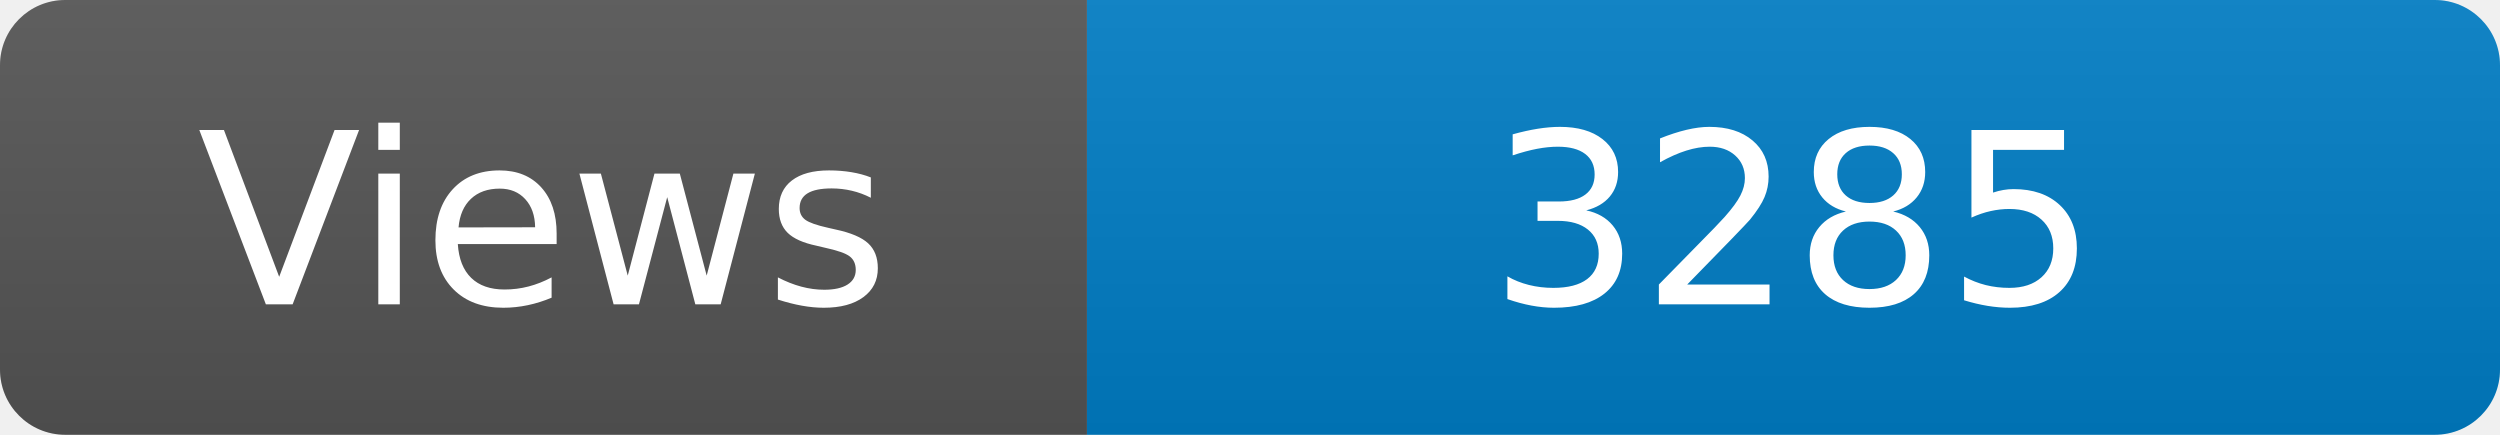
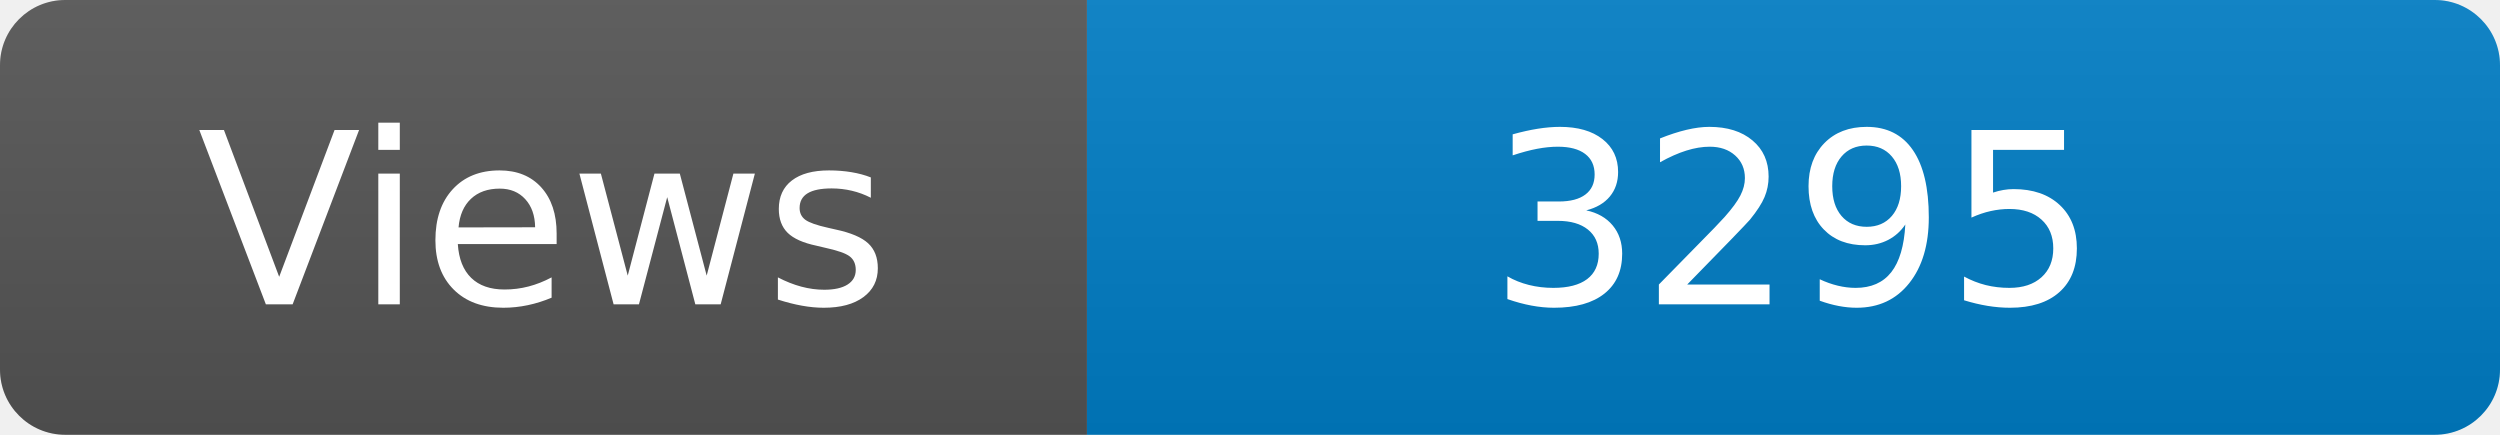
<svg xmlns="http://www.w3.org/2000/svg" width="115" height="20" role="img" aria-label="Maintained?: yes">
  <linearGradient id="s" x2="0" y2="100%">
    <stop offset="0" stop-color="#bbb" stop-opacity=".1" />
    <stop offset="1" stop-opacity=".1" />
  </linearGradient>
  <clipPath id="r">
    <rect width="115" height="20" rx="3" fill="#fff" />
  </clipPath>
  <g clip-path="url(#r)">
    <rect width="50" height="20" fill="#555" />
    <rect x="50" width="160" height="20" fill="#007ec6" />
    <rect width="115" height="20" fill="url(#s)" />
  </g>
  <g fill="#fff" text-anchor="middle" font-family="Verdana,Geneva,DejaVu Sans,sans-serif" font-size="110">
    <text x="250" y="140" transform="scale(.1)" fill="#fff">Views</text>
-     <text x="825" y="140" transform="scale(.1)" fill="#fff">3285</text>
+     <text x="825" y="140" transform="scale(.1)" fill="#fff">3295</text>
  </g>
</svg>
